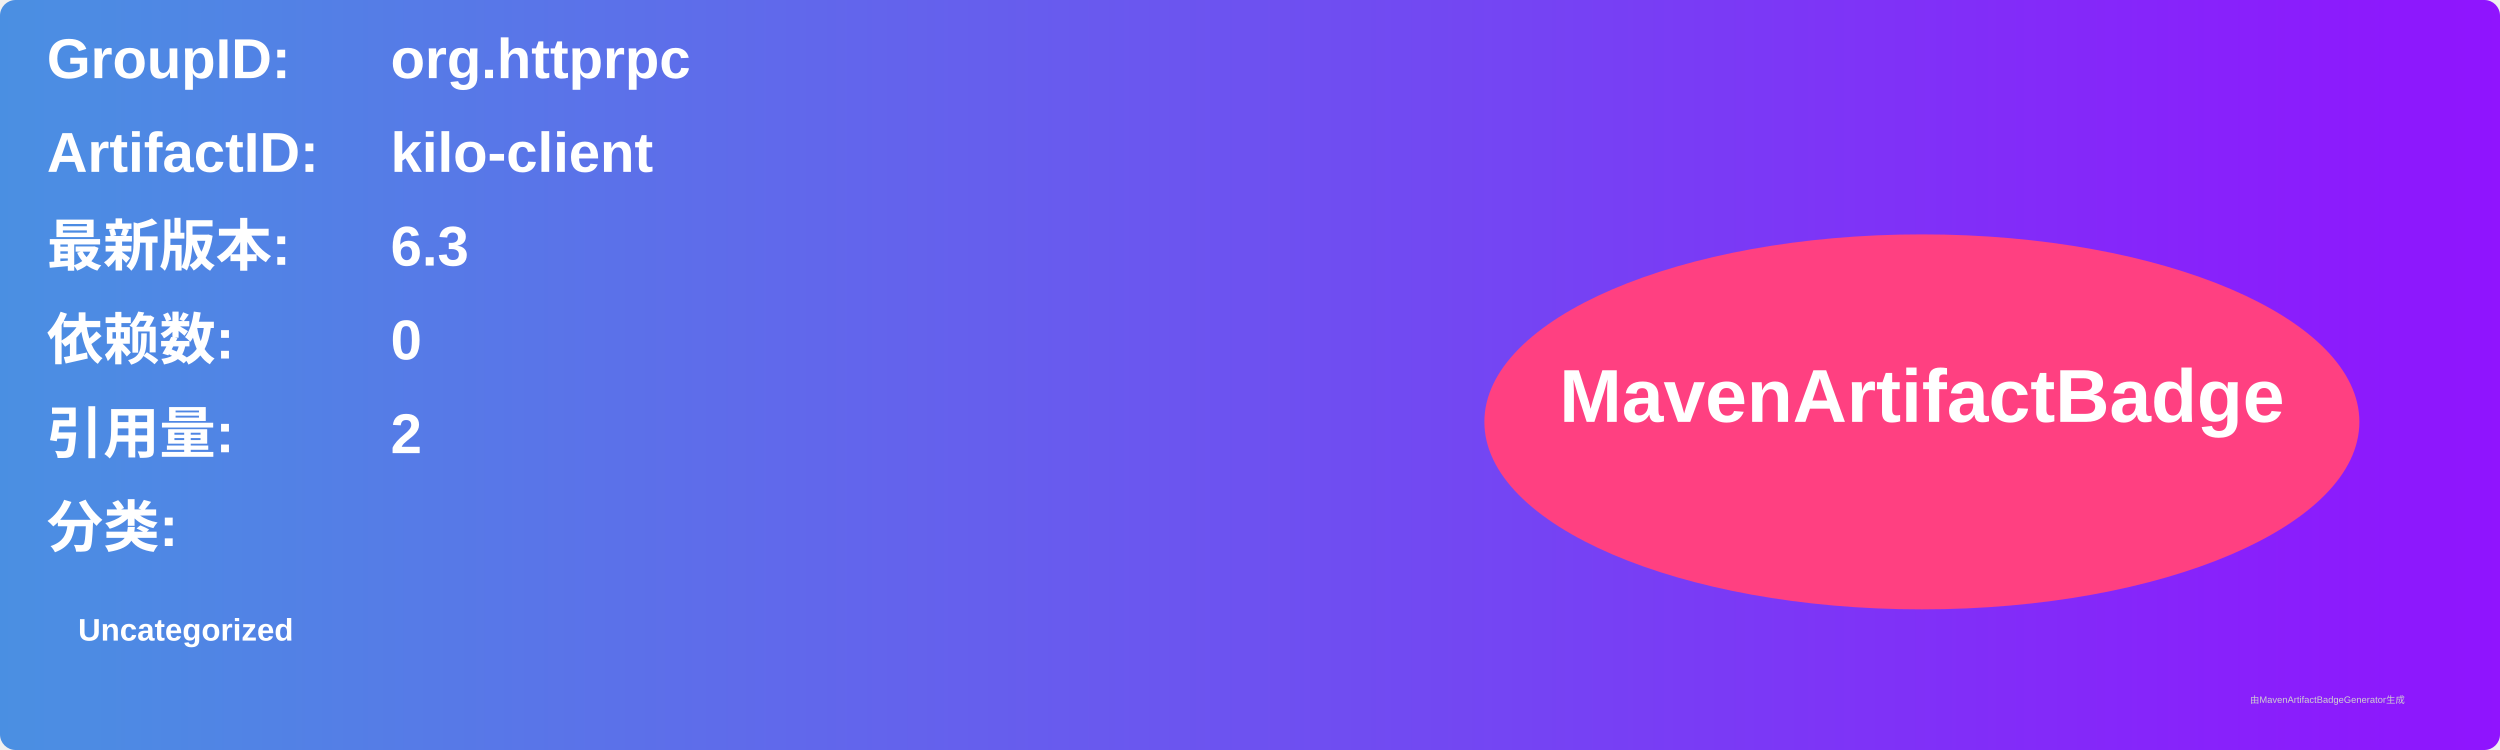
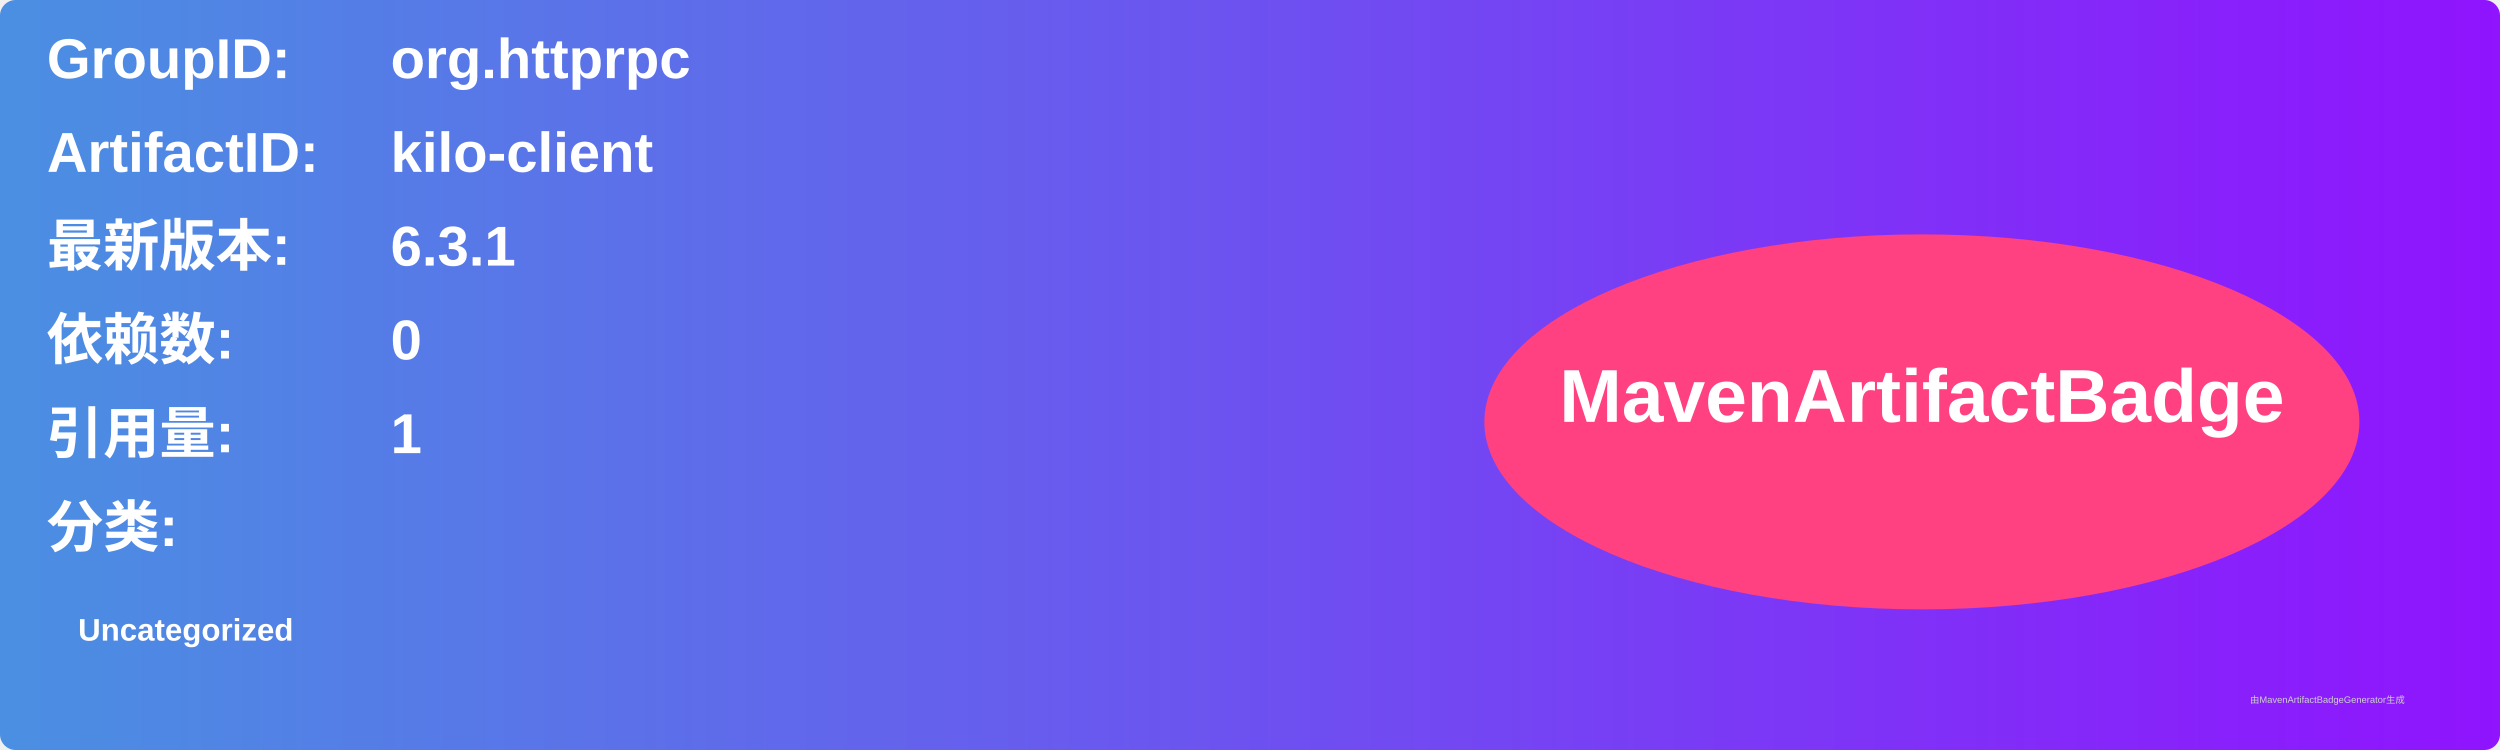
<svg xmlns="http://www.w3.org/2000/svg" width="800" height="240" viewBox="0 0 800 240">
  <linearGradient id="grad" x1="0%" y1="0%" x2="100%" y2="0%">
    <stop offset="0%" stop-color="#4a90e2" />
    <stop offset="100%" stop-color="#9013fe" />
  </linearGradient>
  <rect width="100%" height="100%" rx="5" ry="5" fill="url(#grad)" />
  <g transform="translate(15, 15)">
    <text x="0" y="10" font-family="Arial" font-size="18" fill="white" font-weight="bold" width="260">GroupID:</text>
    <text x="110" y="10" font-family="Arial" font-size="18" fill="white" font-weight="bold" width="460">org.httprpc</text>
    <text x="0" y="40" font-family="Arial" font-size="18" fill="white" font-weight="bold" width="260">ArtifactID:</text>
    <text x="110" y="40" font-family="Arial" font-size="18" fill="white" font-weight="bold" width="460">kilo-client</text>
    <text x="0" y="70" font-family="Arial" font-size="18" fill="white" font-weight="bold">最新版本:</text>
    <text x="110" y="70" font-family="Arial" font-size="18" fill="white" font-weight="bold">
-       <tspan font-weight="bold">6.3</tspan>
+       <tspan font-weight="bold">6.3.1</tspan>
    </text>
    <text x="0" y="100" font-family="Arial" font-size="18" fill="white" font-weight="bold">依赖数: </text>
    <text x="110" y="100" font-family="Arial" font-size="18" fill="white">
      <tspan font-weight="bold">0</tspan>
    </text>
    <text x="0" y="130" font-family="Arial" font-size="18" fill="white" font-weight="bold">引用量: </text>
    <text x="110" y="130" font-family="Arial" font-size="18" fill="white">
-       <tspan font-weight="bold">2</tspan>
+       <tspan font-weight="bold">1</tspan>
    </text>
    <text x="0" y="160" font-family="Arial" font-size="18" fill="white" font-weight="bold">分类:</text>
    <text x="10" y="190" font-family="Arial" font-size="10" fill="white">
      <tspan font-weight="bold">Uncategorized</tspan>
    </text>
    <ellipse cx="600" cy="120" rx="140" ry="60" fill="#ff4081" />
    <text x="600" y="120" text-anchor="middle" font-family="Arial" font-size="24" fill="white" font-weight="bold">MavenArtifactBadge</text>
  </g>
  <text x="720" y="225" font-family="Arial" font-size="3" fill="#d0d0d0">由MavenArtifactBadgeGenerator生成</text>
</svg>
